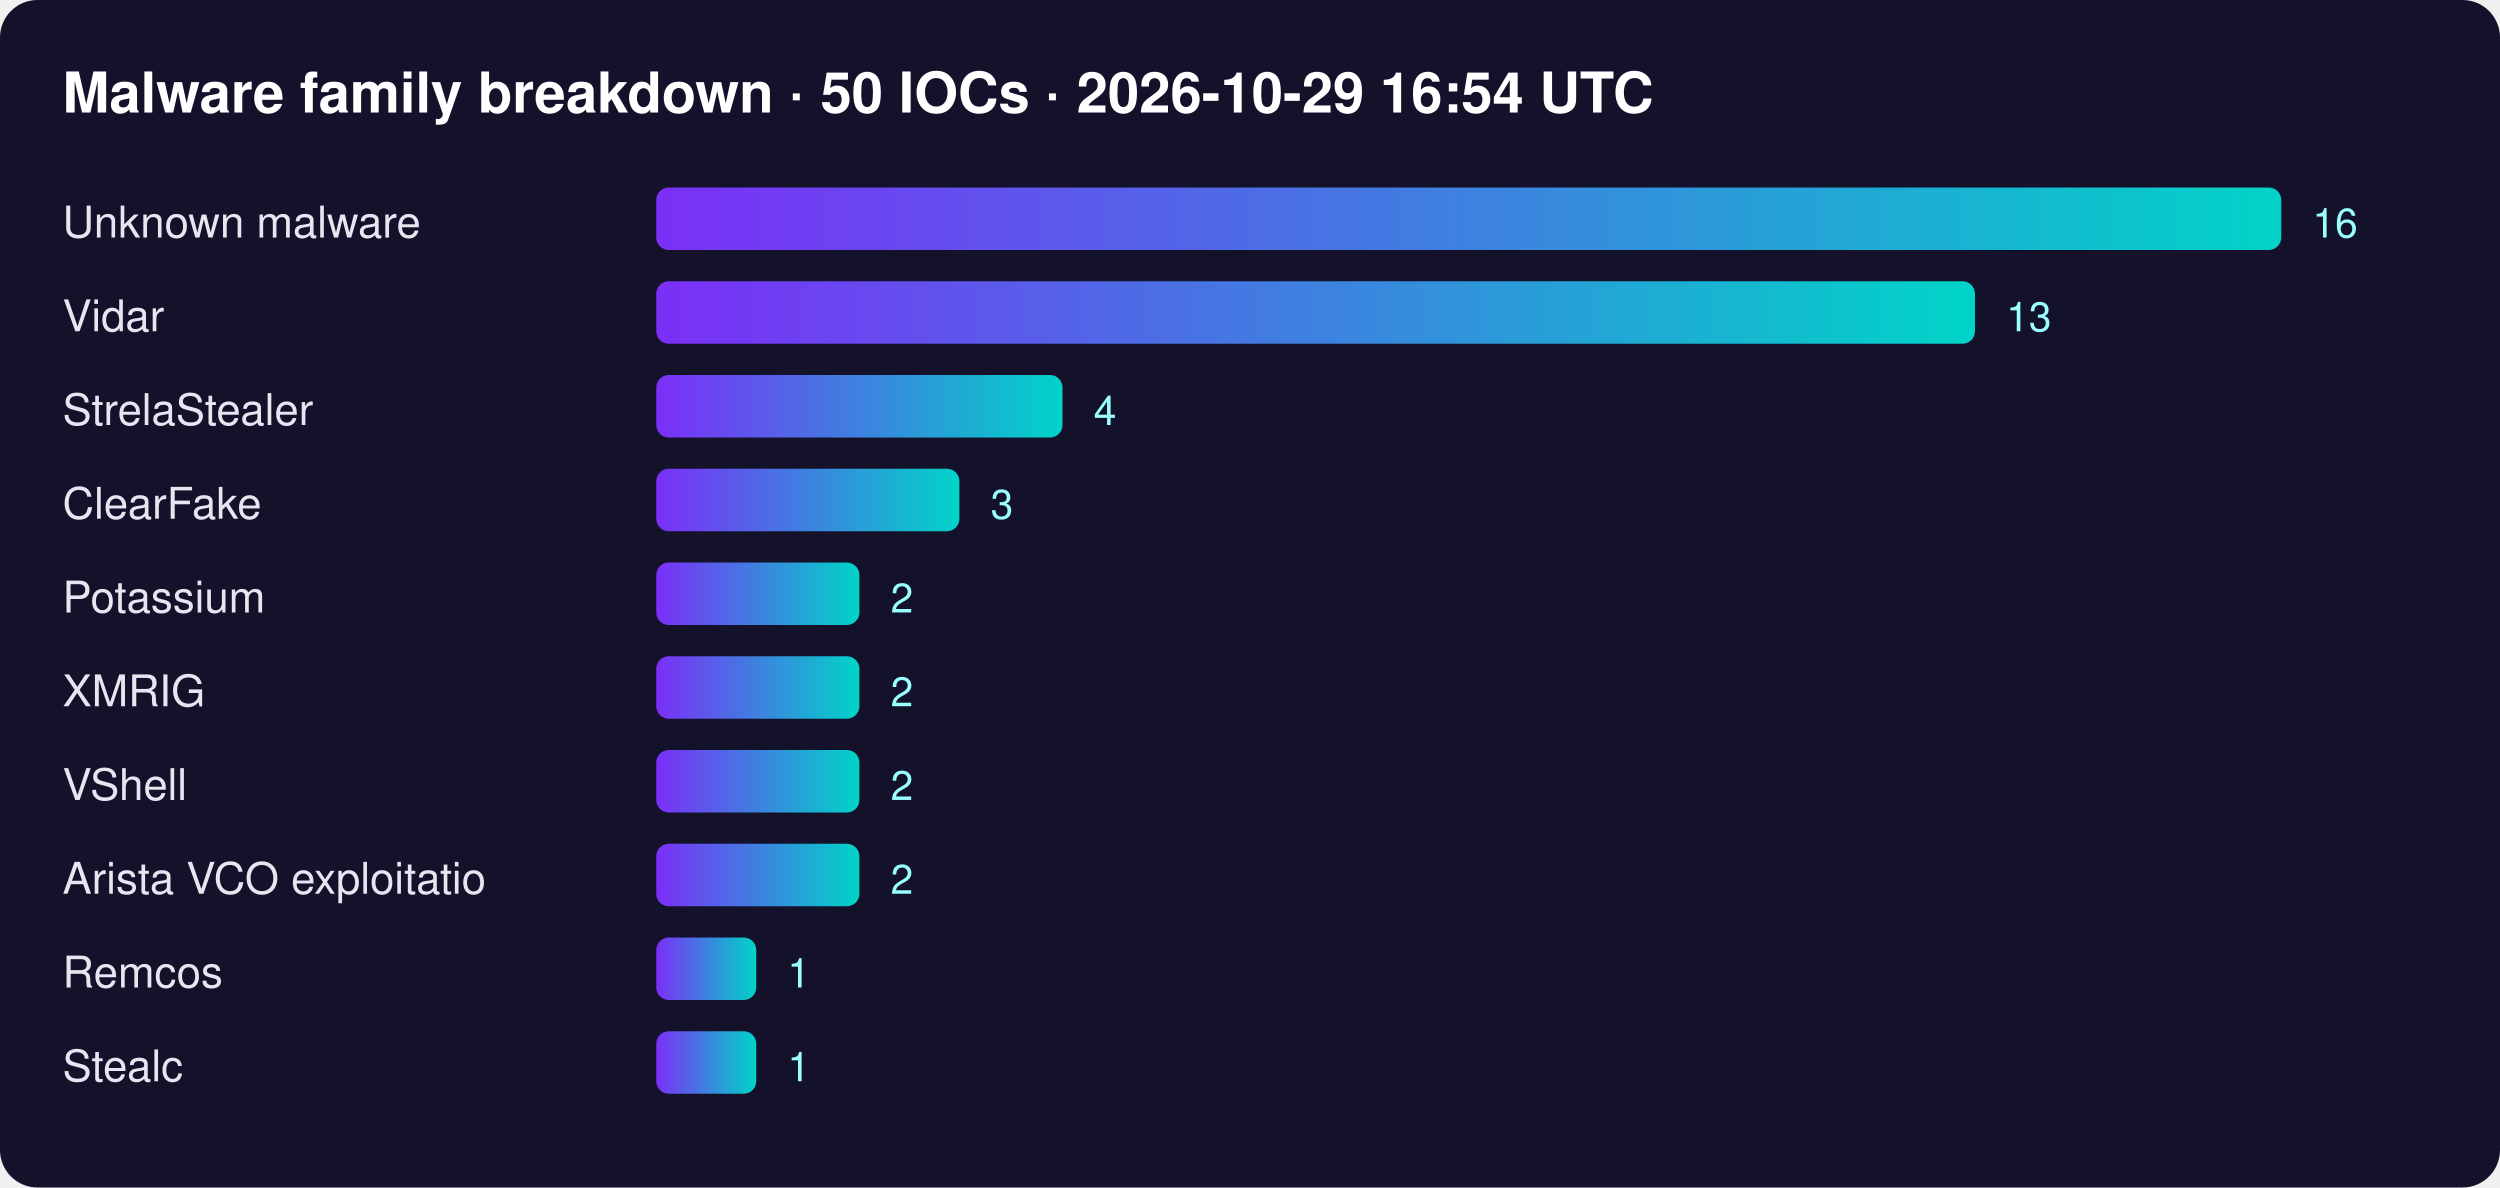
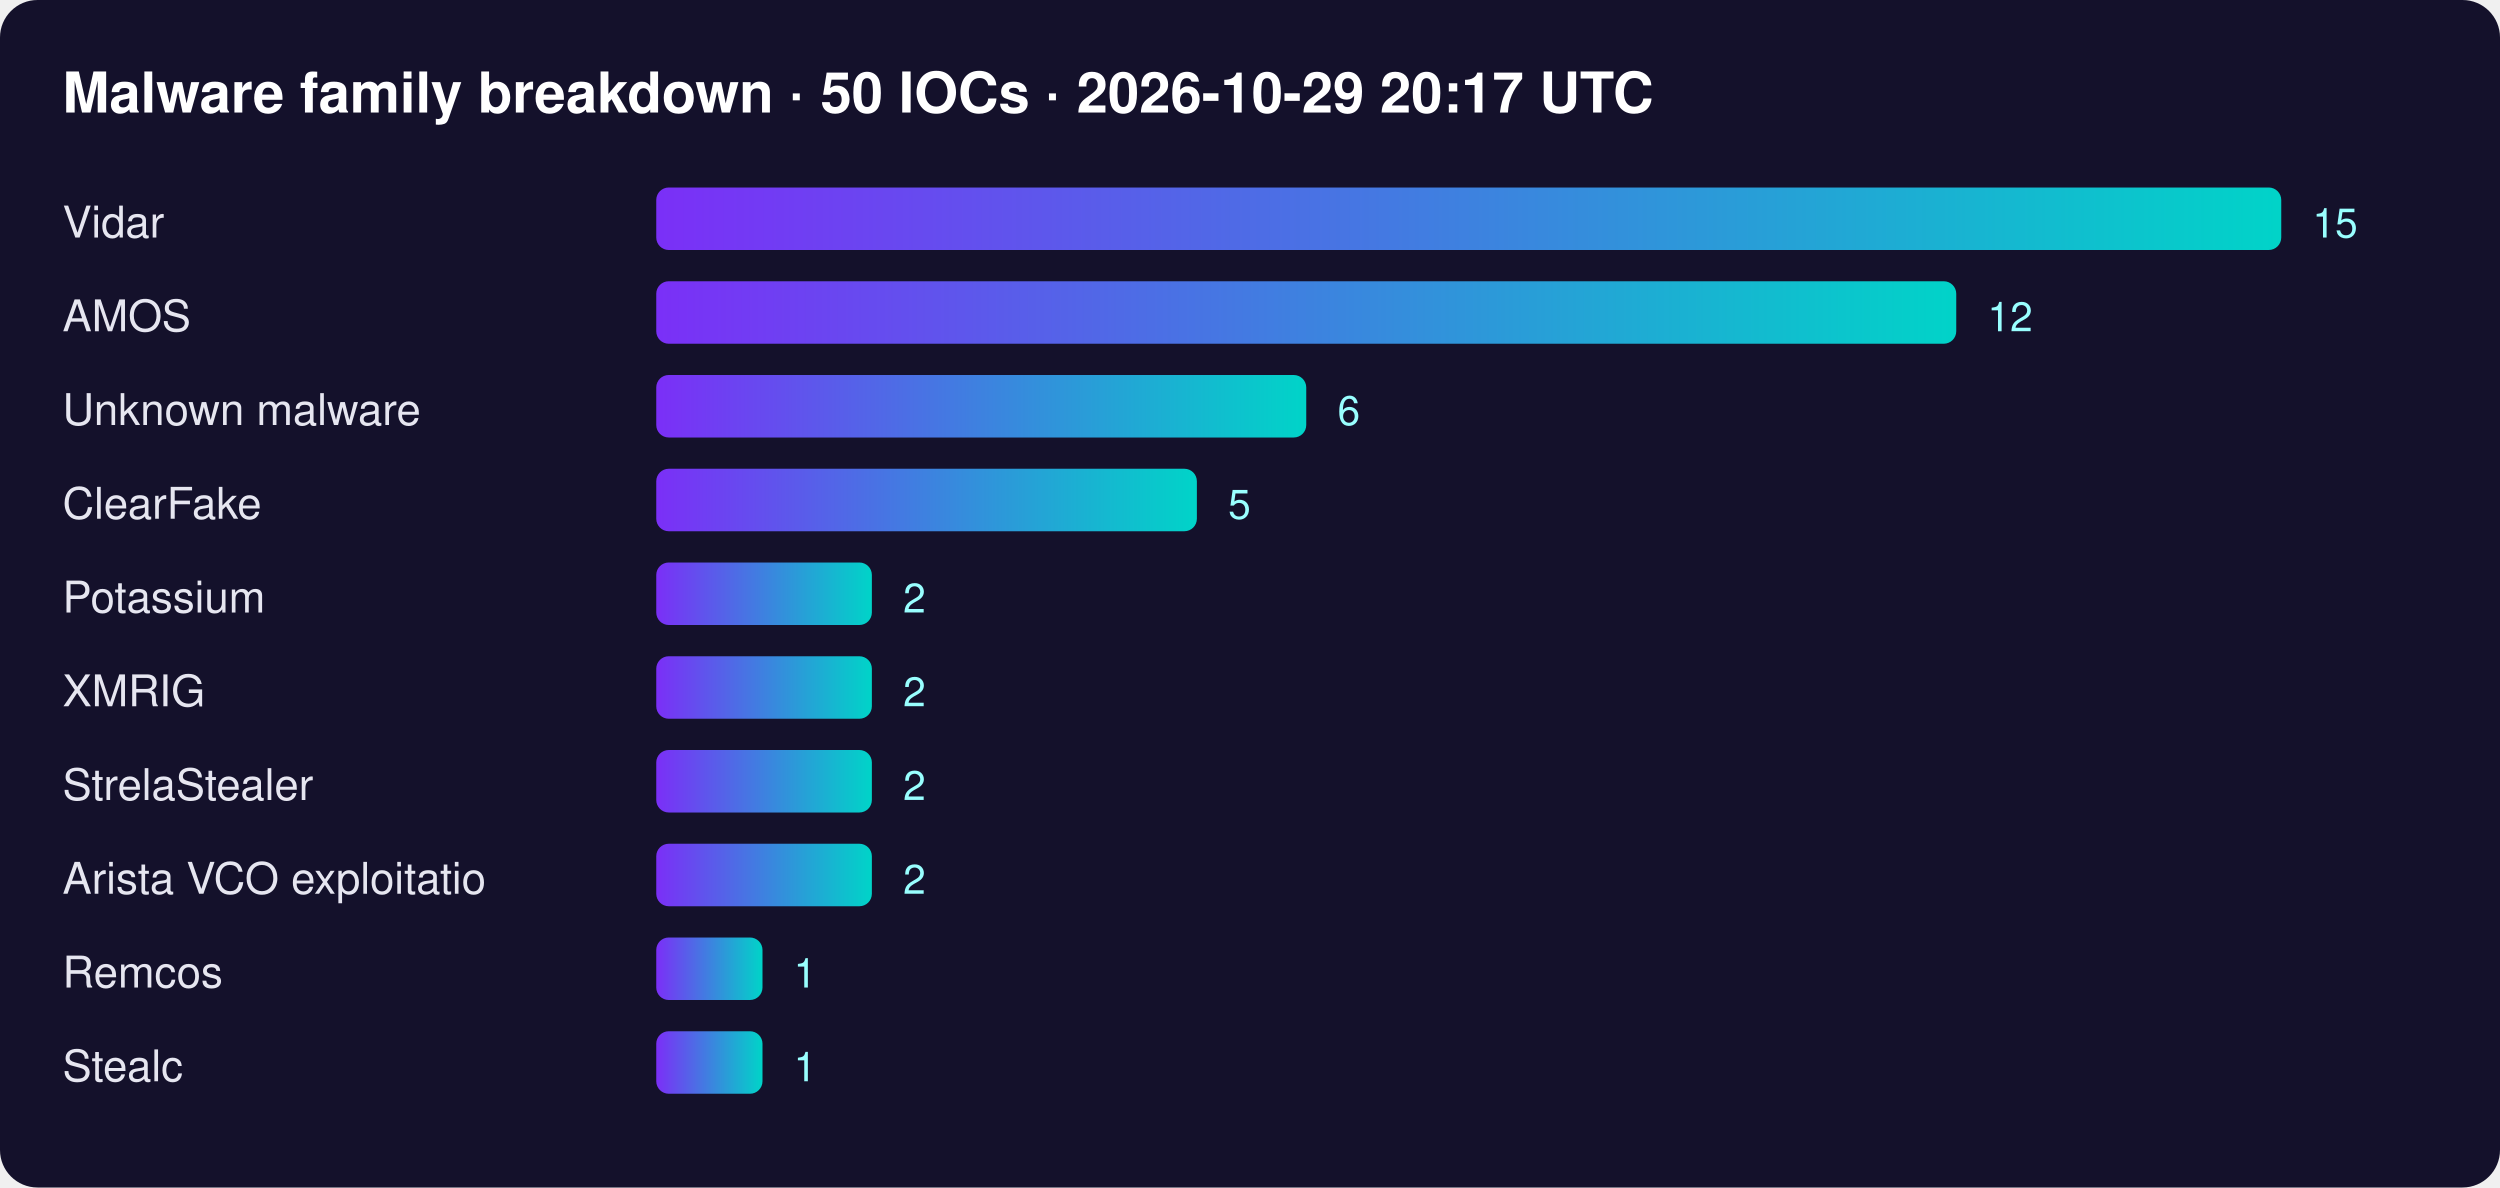
<svg xmlns="http://www.w3.org/2000/svg" width="800" height="380" font-family="Segoe UI,Helvetica,Arial,sans-serif">
  <defs>
    <linearGradient id="g">
      <stop offset="0" stop-color="#7b2ff7" />
      <stop offset="1" stop-color="#00d4c8" />
    </linearGradient>
  </defs>
  <rect width="100%" height="100%" rx="12" fill="#14112b" />
-   <text x="20" y="36" fill="#fff" font-size="18" font-weight="700">Malware family breakdown · 50 IOCs · 2026-10-29 16:54 UTC</text>
-   <text x="20" y="76" fill="#e6e6f0" font-size="14">Unknown malware</text>
+   <text x="20" y="36" fill="#fff" font-size="18" font-weight="700">Malware family breakdown · 50 IOCs · 2026-10-29 20:17 UTC</text>
+   <text x="20" y="76" fill="#e6e6f0" font-size="14">Vidar</text>
  <rect x="210" y="60" width="520" height="20" rx="4" fill="url(#g)" />
-   <text x="740" y="76" fill="#9ff" font-size="13">16</text>
-   <text x="20" y="106" fill="#e6e6f0" font-size="14">Vidar</text>
-   <rect x="210" y="90" width="422" height="20" rx="4" fill="url(#g)" />
-   <text x="642" y="106" fill="#9ff" font-size="13">13</text>
-   <text x="20" y="136" fill="#e6e6f0" font-size="14">StrelaStealer</text>
-   <rect x="210" y="120" width="130" height="20" rx="4" fill="url(#g)" />
-   <text x="350" y="136" fill="#9ff" font-size="13">4</text>
+   <text x="740" y="76" fill="#9ff" font-size="13">15</text>
+   <text x="20" y="106" fill="#e6e6f0" font-size="14">AMOS</text>
+   <rect x="210" y="90" width="416" height="20" rx="4" fill="url(#g)" />
+   <text x="636" y="106" fill="#9ff" font-size="13">12</text>
+   <text x="20" y="136" fill="#e6e6f0" font-size="14">Unknown malware</text>
+   <rect x="210" y="120" width="208" height="20" rx="4" fill="url(#g)" />
+   <text x="428" y="136" fill="#9ff" font-size="13">6</text>
  <text x="20" y="166" fill="#e6e6f0" font-size="14">ClearFake</text>
-   <rect x="210" y="150" width="97" height="20" rx="4" fill="url(#g)" />
-   <text x="317" y="166" fill="#9ff" font-size="13">3</text>
+   <rect x="210" y="150" width="173" height="20" rx="4" fill="url(#g)" />
+   <text x="393" y="166" fill="#9ff" font-size="13">5</text>
  <text x="20" y="196" fill="#e6e6f0" font-size="14">Potassium</text>
-   <rect x="210" y="180" width="65" height="20" rx="4" fill="url(#g)" />
-   <text x="285" y="196" fill="#9ff" font-size="13">2</text>
+   <rect x="210" y="180" width="69" height="20" rx="4" fill="url(#g)" />
+   <text x="289" y="196" fill="#9ff" font-size="13">2</text>
  <text x="20" y="226" fill="#e6e6f0" font-size="14">XMRIG</text>
-   <rect x="210" y="210" width="65" height="20" rx="4" fill="url(#g)" />
-   <text x="285" y="226" fill="#9ff" font-size="13">2</text>
-   <text x="20" y="256" fill="#e6e6f0" font-size="14">VShell</text>
-   <rect x="210" y="240" width="65" height="20" rx="4" fill="url(#g)" />
-   <text x="285" y="256" fill="#9ff" font-size="13">2</text>
+   <rect x="210" y="210" width="69" height="20" rx="4" fill="url(#g)" />
+   <text x="289" y="226" fill="#9ff" font-size="13">2</text>
+   <text x="20" y="256" fill="#e6e6f0" font-size="14">StrelaStealer</text>
+   <rect x="210" y="240" width="69" height="20" rx="4" fill="url(#g)" />
+   <text x="289" y="256" fill="#9ff" font-size="13">2</text>
  <text x="20" y="286" fill="#e6e6f0" font-size="14">Arista VCO exploitatio</text>
-   <rect x="210" y="270" width="65" height="20" rx="4" fill="url(#g)" />
-   <text x="285" y="286" fill="#9ff" font-size="13">2</text>
+   <rect x="210" y="270" width="69" height="20" rx="4" fill="url(#g)" />
+   <text x="289" y="286" fill="#9ff" font-size="13">2</text>
  <text x="20" y="316" fill="#e6e6f0" font-size="14">Remcos</text>
-   <rect x="210" y="300" width="32" height="20" rx="4" fill="url(#g)" />
-   <text x="252" y="316" fill="#9ff" font-size="13">1</text>
+   <rect x="210" y="300" width="34" height="20" rx="4" fill="url(#g)" />
+   <text x="254" y="316" fill="#9ff" font-size="13">1</text>
  <text x="20" y="346" fill="#e6e6f0" font-size="14">Stealc</text>
-   <rect x="210" y="330" width="32" height="20" rx="4" fill="url(#g)" />
-   <text x="252" y="346" fill="#9ff" font-size="13">1</text>
+   <rect x="210" y="330" width="34" height="20" rx="4" fill="url(#g)" />
+   <text x="254" y="346" fill="#9ff" font-size="13">1</text>
</svg>
